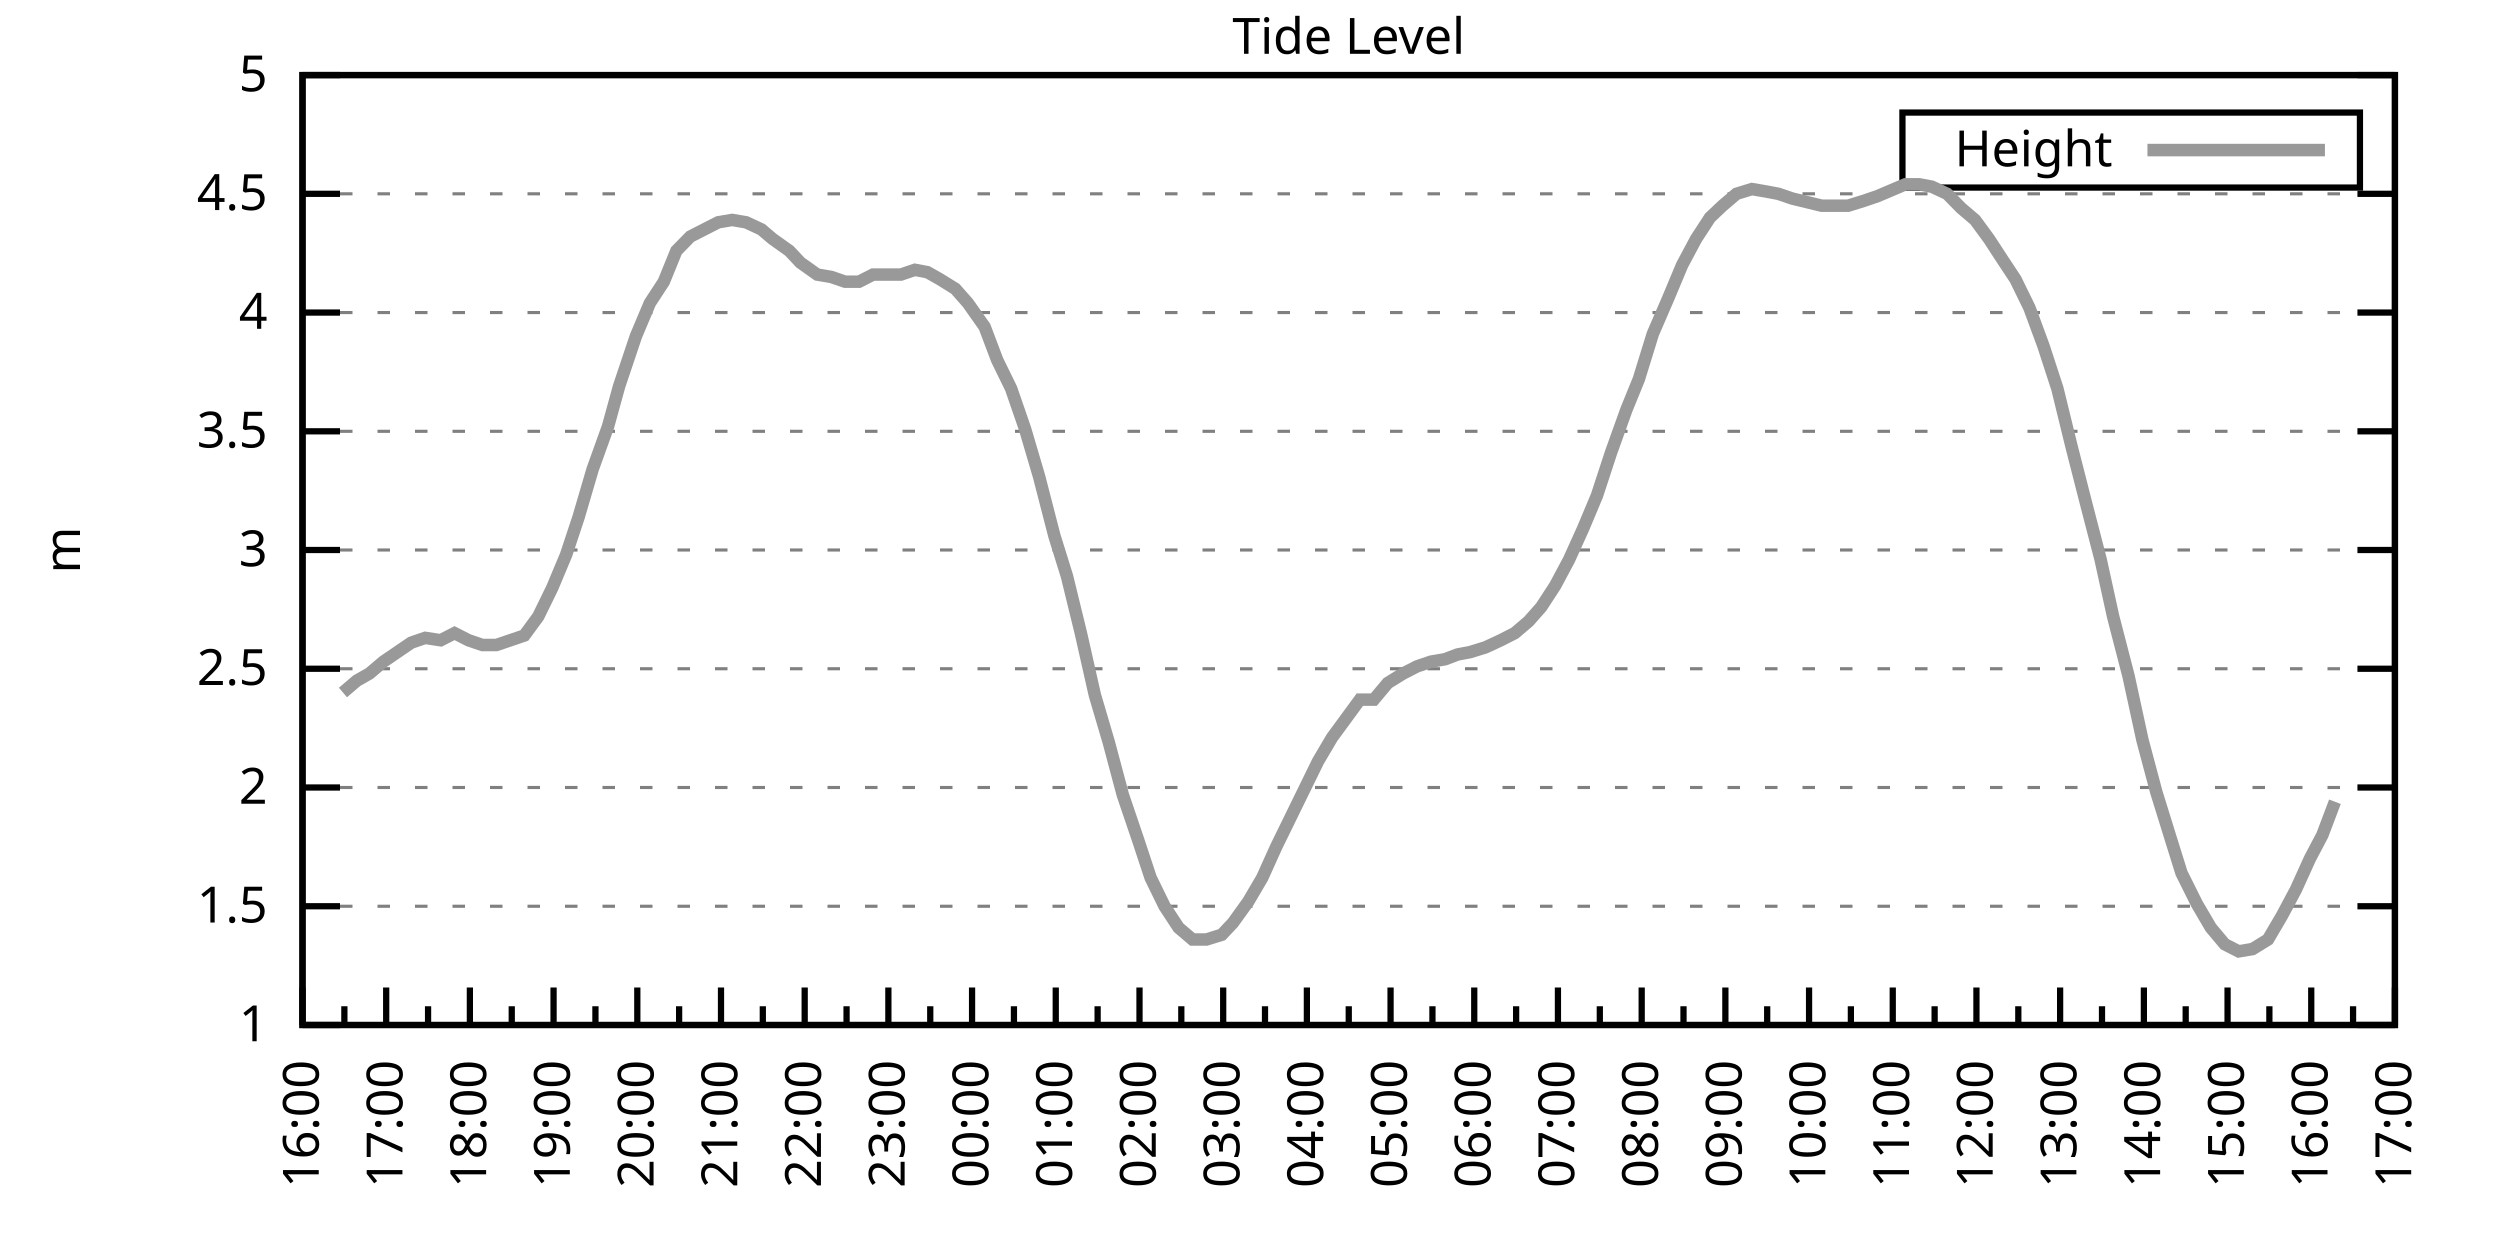
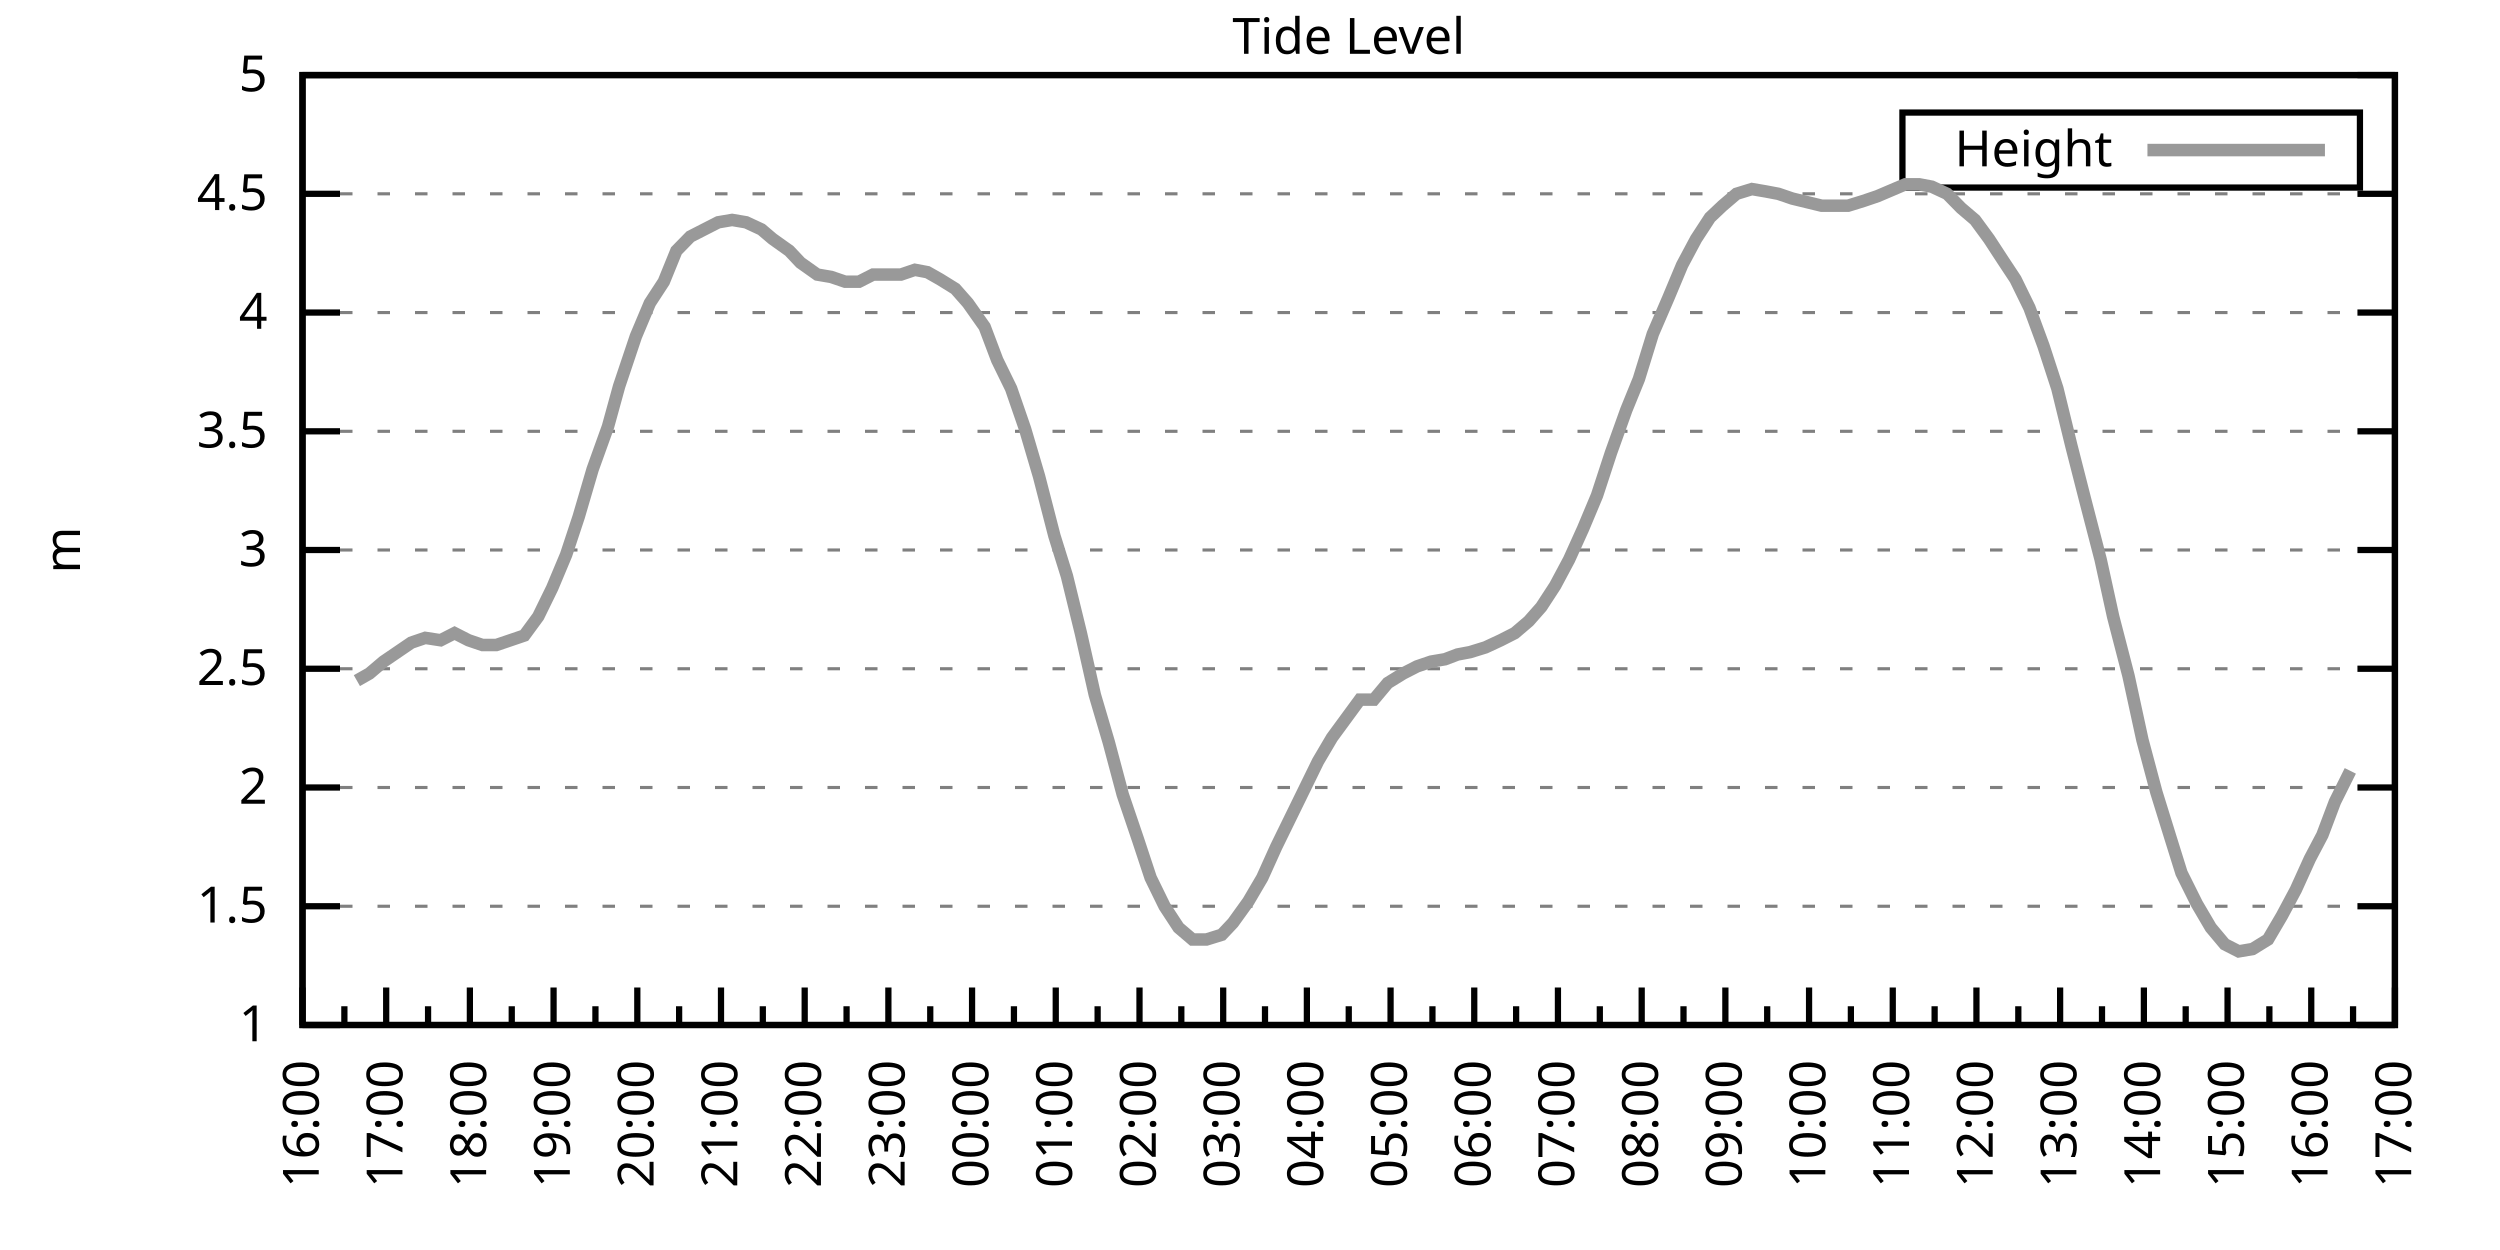
<svg xmlns="http://www.w3.org/2000/svg" xmlns:xlink="http://www.w3.org/1999/xlink" width="400" height="200" viewBox="0 0 400 200">
  <g id="gnuplot_canvas">
    <rect x="0" y="0" width="400" height="200" fill="none" />
    <defs>
      <circle id="gpDot" r="0.5" stroke-width="0.5" stroke="currentColor" />
      <path id="gpPt0" stroke-width="0.333" stroke="currentColor" d="M-1,0 h2 M0,-1 v2" />
      <path id="gpPt1" stroke-width="0.333" stroke="currentColor" d="M-1,-1 L1,1 M1,-1 L-1,1" />
      <path id="gpPt2" stroke-width="0.333" stroke="currentColor" d="M-1,0 L1,0 M0,-1 L0,1 M-1,-1 L1,1 M-1,1 L1,-1" />
      <rect id="gpPt3" stroke-width="0.333" stroke="currentColor" x="-1" y="-1" width="2" height="2" />
      <rect id="gpPt4" stroke-width="0.333" stroke="currentColor" fill="currentColor" x="-1" y="-1" width="2" height="2" />
      <circle id="gpPt5" stroke-width="0.333" stroke="currentColor" cx="0" cy="0" r="1" />
      <use xlink:href="#gpPt5" id="gpPt6" fill="currentColor" stroke="none" />
      <path id="gpPt7" stroke-width="0.333" stroke="currentColor" d="M0,-1.33 L-1.33,0.67 L1.33,0.67 z" />
      <use xlink:href="#gpPt7" id="gpPt8" fill="currentColor" stroke="none" />
      <use xlink:href="#gpPt7" id="gpPt9" stroke="currentColor" transform="rotate(180)" />
      <use xlink:href="#gpPt9" id="gpPt10" fill="currentColor" stroke="none" />
      <use xlink:href="#gpPt3" id="gpPt11" stroke="currentColor" transform="rotate(45)" />
      <use xlink:href="#gpPt11" id="gpPt12" fill="currentColor" stroke="none" />
      <path id="gpPt13" stroke-width="0.333" stroke="currentColor" d="M0,1.330 L1.265,0.411 L0.782,-1.067 L-0.782,-1.076 L-1.265,0.411 z" />
      <use xlink:href="#gpPt13" id="gpPt14" fill="currentColor" stroke="none" />
      <filter id="textbox" filterUnits="objectBoundingBox" x="0" y="0" height="1" width="1">
        <feFlood flood-color="white" flood-opacity="1" result="bgnd" />
        <feComposite in="SourceGraphic" in2="bgnd" operator="atop" />
      </filter>
      <filter id="greybox" filterUnits="objectBoundingBox" x="0" y="0" height="1" width="1">
        <feFlood flood-color="lightgrey" flood-opacity="1" result="grey" />
        <feComposite in="SourceGraphic" in2="grey" operator="atop" />
      </filter>
    </defs>
    <g fill="none" color="white" stroke="currentColor" stroke-width="1.00" stroke-linecap="butt" stroke-linejoin="miter">
</g>
    <g fill="none" color="black" stroke="currentColor" stroke-width="1.00" stroke-linecap="butt" stroke-linejoin="miter">
      <g stroke="none" shape-rendering="crispEdges">
        <polygon fill="rgb(255, 255, 255)" points="48.40,164.00 383.18,164.00 383.18,12.02 48.40,12.02 " />
      </g>
    </g>
    <g fill="none" color="black" stroke="currentColor" stroke-width="1.00" stroke-linecap="butt" stroke-linejoin="miter">
</g>
    <g fill="none" color="black" stroke="black" stroke-width="0.50" stroke-linecap="butt" stroke-linejoin="miter">
</g>
    <g fill="none" color="gray" stroke="currentColor" stroke-width="0.50" stroke-linecap="butt" stroke-linejoin="miter">
      <path stroke="gray" stroke-dasharray="2,4" class="gridline" d="M48.40,164.00 L383.19,164.00  " />
    </g>
    <g fill="none" color="gray" stroke="gray" stroke-width="1.00" stroke-linecap="butt" stroke-linejoin="miter">
</g>
    <g fill="none" color="black" stroke="currentColor" stroke-width="1.00" stroke-linecap="butt" stroke-linejoin="miter">
      <path stroke="black" d="M48.40,164.00 L54.40,164.00 M383.19,164.00 L377.19,164.00  " />
      <g transform="translate(42.80,166.60)" stroke="none" fill="black" font-family="Sans" font-size="8.00" text-anchor="end">
        <text>
          <tspan font-family="Sans"> 1</tspan>
        </text>
      </g>
    </g>
    <g fill="none" color="black" stroke="currentColor" stroke-width="1.00" stroke-linecap="butt" stroke-linejoin="miter">
</g>
    <g fill="none" color="black" stroke="black" stroke-width="0.50" stroke-linecap="butt" stroke-linejoin="miter">
</g>
    <g fill="none" color="gray" stroke="currentColor" stroke-width="0.50" stroke-linecap="butt" stroke-linejoin="miter">
      <path stroke="gray" stroke-dasharray="2,4" class="gridline" d="M48.40,145.00 L383.19,145.00  " />
    </g>
    <g fill="none" color="gray" stroke="gray" stroke-width="1.00" stroke-linecap="butt" stroke-linejoin="miter">
</g>
    <g fill="none" color="black" stroke="currentColor" stroke-width="1.00" stroke-linecap="butt" stroke-linejoin="miter">
      <path stroke="black" d="M48.40,145.00 L54.40,145.00 M383.19,145.00 L377.19,145.00  " />
      <g transform="translate(42.80,147.60)" stroke="none" fill="black" font-family="Sans" font-size="8.00" text-anchor="end">
        <text>
          <tspan font-family="Sans"> 1.5</tspan>
        </text>
      </g>
    </g>
    <g fill="none" color="black" stroke="currentColor" stroke-width="1.00" stroke-linecap="butt" stroke-linejoin="miter">
</g>
    <g fill="none" color="black" stroke="black" stroke-width="0.50" stroke-linecap="butt" stroke-linejoin="miter">
</g>
    <g fill="none" color="gray" stroke="currentColor" stroke-width="0.50" stroke-linecap="butt" stroke-linejoin="miter">
      <path stroke="gray" stroke-dasharray="2,4" class="gridline" d="M48.40,126.00 L383.19,126.00  " />
    </g>
    <g fill="none" color="gray" stroke="gray" stroke-width="1.00" stroke-linecap="butt" stroke-linejoin="miter">
</g>
    <g fill="none" color="black" stroke="currentColor" stroke-width="1.00" stroke-linecap="butt" stroke-linejoin="miter">
      <path stroke="black" d="M48.40,126.00 L54.40,126.00 M383.19,126.00 L377.19,126.00  " />
      <g transform="translate(42.80,128.60)" stroke="none" fill="black" font-family="Sans" font-size="8.00" text-anchor="end">
        <text>
          <tspan font-family="Sans"> 2</tspan>
        </text>
      </g>
    </g>
    <g fill="none" color="black" stroke="currentColor" stroke-width="1.00" stroke-linecap="butt" stroke-linejoin="miter">
</g>
    <g fill="none" color="black" stroke="black" stroke-width="0.50" stroke-linecap="butt" stroke-linejoin="miter">
</g>
    <g fill="none" color="gray" stroke="currentColor" stroke-width="0.50" stroke-linecap="butt" stroke-linejoin="miter">
      <path stroke="gray" stroke-dasharray="2,4" class="gridline" d="M48.40,107.00 L383.19,107.00  " />
    </g>
    <g fill="none" color="gray" stroke="gray" stroke-width="1.00" stroke-linecap="butt" stroke-linejoin="miter">
</g>
    <g fill="none" color="black" stroke="currentColor" stroke-width="1.00" stroke-linecap="butt" stroke-linejoin="miter">
      <path stroke="black" d="M48.40,107.00 L54.40,107.00 M383.19,107.00 L377.19,107.00  " />
      <g transform="translate(42.80,109.60)" stroke="none" fill="black" font-family="Sans" font-size="8.00" text-anchor="end">
        <text>
          <tspan font-family="Sans"> 2.5</tspan>
        </text>
      </g>
    </g>
    <g fill="none" color="black" stroke="currentColor" stroke-width="1.00" stroke-linecap="butt" stroke-linejoin="miter">
</g>
    <g fill="none" color="black" stroke="black" stroke-width="0.50" stroke-linecap="butt" stroke-linejoin="miter">
</g>
    <g fill="none" color="gray" stroke="currentColor" stroke-width="0.50" stroke-linecap="butt" stroke-linejoin="miter">
      <path stroke="gray" stroke-dasharray="2,4" class="gridline" d="M48.40,88.00 L383.19,88.00  " />
    </g>
    <g fill="none" color="gray" stroke="gray" stroke-width="1.00" stroke-linecap="butt" stroke-linejoin="miter">
</g>
    <g fill="none" color="black" stroke="currentColor" stroke-width="1.00" stroke-linecap="butt" stroke-linejoin="miter">
      <path stroke="black" d="M48.40,88.00 L54.40,88.00 M383.19,88.00 L377.19,88.00  " />
      <g transform="translate(42.80,90.60)" stroke="none" fill="black" font-family="Sans" font-size="8.00" text-anchor="end">
        <text>
          <tspan font-family="Sans"> 3</tspan>
        </text>
      </g>
    </g>
    <g fill="none" color="black" stroke="currentColor" stroke-width="1.00" stroke-linecap="butt" stroke-linejoin="miter">
</g>
    <g fill="none" color="black" stroke="black" stroke-width="0.50" stroke-linecap="butt" stroke-linejoin="miter">
</g>
    <g fill="none" color="gray" stroke="currentColor" stroke-width="0.50" stroke-linecap="butt" stroke-linejoin="miter">
      <path stroke="gray" stroke-dasharray="2,4" class="gridline" d="M48.40,69.01 L383.19,69.01  " />
    </g>
    <g fill="none" color="gray" stroke="gray" stroke-width="1.00" stroke-linecap="butt" stroke-linejoin="miter">
</g>
    <g fill="none" color="black" stroke="currentColor" stroke-width="1.00" stroke-linecap="butt" stroke-linejoin="miter">
      <path stroke="black" d="M48.40,69.01 L54.40,69.01 M383.19,69.01 L377.19,69.01  " />
      <g transform="translate(42.80,71.61)" stroke="none" fill="black" font-family="Sans" font-size="8.00" text-anchor="end">
        <text>
          <tspan font-family="Sans"> 3.5</tspan>
        </text>
      </g>
    </g>
    <g fill="none" color="black" stroke="currentColor" stroke-width="1.00" stroke-linecap="butt" stroke-linejoin="miter">
</g>
    <g fill="none" color="black" stroke="black" stroke-width="0.50" stroke-linecap="butt" stroke-linejoin="miter">
</g>
    <g fill="none" color="gray" stroke="currentColor" stroke-width="0.50" stroke-linecap="butt" stroke-linejoin="miter">
      <path stroke="gray" stroke-dasharray="2,4" class="gridline" d="M48.40,50.01 L383.19,50.01  " />
    </g>
    <g fill="none" color="gray" stroke="gray" stroke-width="1.00" stroke-linecap="butt" stroke-linejoin="miter">
</g>
    <g fill="none" color="black" stroke="currentColor" stroke-width="1.00" stroke-linecap="butt" stroke-linejoin="miter">
      <path stroke="black" d="M48.40,50.01 L54.40,50.01 M383.19,50.01 L377.19,50.01  " />
      <g transform="translate(42.80,52.61)" stroke="none" fill="black" font-family="Sans" font-size="8.00" text-anchor="end">
        <text>
          <tspan font-family="Sans"> 4</tspan>
        </text>
      </g>
    </g>
    <g fill="none" color="black" stroke="currentColor" stroke-width="1.00" stroke-linecap="butt" stroke-linejoin="miter">
</g>
    <g fill="none" color="black" stroke="black" stroke-width="0.50" stroke-linecap="butt" stroke-linejoin="miter">
</g>
    <g fill="none" color="gray" stroke="currentColor" stroke-width="0.50" stroke-linecap="butt" stroke-linejoin="miter">
      <path stroke="gray" stroke-dasharray="2,4" class="gridline" d="M48.40,31.01 L383.19,31.01  " />
    </g>
    <g fill="none" color="gray" stroke="gray" stroke-width="1.00" stroke-linecap="butt" stroke-linejoin="miter">
</g>
    <g fill="none" color="black" stroke="currentColor" stroke-width="1.00" stroke-linecap="butt" stroke-linejoin="miter">
      <path stroke="black" d="M48.40,31.01 L54.40,31.01 M383.19,31.01 L377.19,31.01  " />
      <g transform="translate(42.80,33.61)" stroke="none" fill="black" font-family="Sans" font-size="8.00" text-anchor="end">
        <text>
          <tspan font-family="Sans"> 4.5</tspan>
        </text>
      </g>
    </g>
    <g fill="none" color="black" stroke="currentColor" stroke-width="1.00" stroke-linecap="butt" stroke-linejoin="miter">
</g>
    <g fill="none" color="black" stroke="black" stroke-width="0.50" stroke-linecap="butt" stroke-linejoin="miter">
</g>
    <g fill="none" color="gray" stroke="currentColor" stroke-width="0.50" stroke-linecap="butt" stroke-linejoin="miter">
      <path stroke="gray" stroke-dasharray="2,4" class="gridline" d="M48.40,12.01 L383.19,12.01  " />
    </g>
    <g fill="none" color="gray" stroke="gray" stroke-width="1.00" stroke-linecap="butt" stroke-linejoin="miter">
</g>
    <g fill="none" color="black" stroke="currentColor" stroke-width="1.00" stroke-linecap="butt" stroke-linejoin="miter">
      <path stroke="black" d="M48.40,12.01 L54.40,12.01 M383.19,12.01 L377.19,12.01  " />
      <g transform="translate(42.80,14.61)" stroke="none" fill="black" font-family="Sans" font-size="8.00" text-anchor="end">
        <text>
          <tspan font-family="Sans"> 5</tspan>
        </text>
      </g>
    </g>
    <g fill="none" color="black" stroke="currentColor" stroke-width="1.00" stroke-linecap="butt" stroke-linejoin="miter">
      <path stroke="black" d="M48.40,164.00 L48.40,158.00  " />
      <g transform="translate(51.00,169.60) rotate(270)" stroke="none" fill="black" font-family="Sans" font-size="8.00" text-anchor="end">
        <text>
          <tspan font-family="Sans">16:00</tspan>
        </text>
      </g>
    </g>
    <g fill="none" color="black" stroke="currentColor" stroke-width="1.00" stroke-linecap="butt" stroke-linejoin="miter">
      <path stroke="black" d="M55.10,164.00 L55.10,161.00 M61.79,164.00 L61.79,158.00  " />
      <g transform="translate(64.39,169.60) rotate(270)" stroke="none" fill="black" font-family="Sans" font-size="8.00" text-anchor="end">
        <text>
          <tspan font-family="Sans">17:00</tspan>
        </text>
      </g>
    </g>
    <g fill="none" color="black" stroke="currentColor" stroke-width="1.00" stroke-linecap="butt" stroke-linejoin="miter">
      <path stroke="black" d="M68.49,164.00 L68.49,161.00 M75.18,164.00 L75.18,158.00  " />
      <g transform="translate(77.78,169.60) rotate(270)" stroke="none" fill="black" font-family="Sans" font-size="8.00" text-anchor="end">
        <text>
          <tspan font-family="Sans">18:00</tspan>
        </text>
      </g>
    </g>
    <g fill="none" color="black" stroke="currentColor" stroke-width="1.00" stroke-linecap="butt" stroke-linejoin="miter">
      <path stroke="black" d="M81.88,164.00 L81.88,161.00 M88.57,164.00 L88.57,158.00  " />
      <g transform="translate(91.17,169.60) rotate(270)" stroke="none" fill="black" font-family="Sans" font-size="8.00" text-anchor="end">
        <text>
          <tspan font-family="Sans">19:00</tspan>
        </text>
      </g>
    </g>
    <g fill="none" color="black" stroke="currentColor" stroke-width="1.00" stroke-linecap="butt" stroke-linejoin="miter">
      <path stroke="black" d="M95.27,164.00 L95.27,161.00 M101.97,164.00 L101.97,158.00  " />
      <g transform="translate(104.57,169.60) rotate(270)" stroke="none" fill="black" font-family="Sans" font-size="8.00" text-anchor="end">
        <text>
          <tspan font-family="Sans">20:00</tspan>
        </text>
      </g>
    </g>
    <g fill="none" color="black" stroke="currentColor" stroke-width="1.00" stroke-linecap="butt" stroke-linejoin="miter">
      <path stroke="black" d="M108.66,164.00 L108.66,161.00 M115.36,164.00 L115.36,158.00  " />
      <g transform="translate(117.96,169.60) rotate(270)" stroke="none" fill="black" font-family="Sans" font-size="8.00" text-anchor="end">
        <text>
          <tspan font-family="Sans">21:00</tspan>
        </text>
      </g>
    </g>
    <g fill="none" color="black" stroke="currentColor" stroke-width="1.00" stroke-linecap="butt" stroke-linejoin="miter">
      <path stroke="black" d="M122.05,164.00 L122.05,161.00 M128.75,164.00 L128.75,158.00  " />
      <g transform="translate(131.35,169.60) rotate(270)" stroke="none" fill="black" font-family="Sans" font-size="8.00" text-anchor="end">
        <text>
          <tspan font-family="Sans">22:00</tspan>
        </text>
      </g>
    </g>
    <g fill="none" color="black" stroke="currentColor" stroke-width="1.00" stroke-linecap="butt" stroke-linejoin="miter">
      <path stroke="black" d="M135.45,164.00 L135.45,161.00 M142.14,164.00 L142.14,158.00  " />
      <g transform="translate(144.74,169.60) rotate(270)" stroke="none" fill="black" font-family="Sans" font-size="8.00" text-anchor="end">
        <text>
          <tspan font-family="Sans">23:00</tspan>
        </text>
      </g>
    </g>
    <g fill="none" color="black" stroke="currentColor" stroke-width="1.00" stroke-linecap="butt" stroke-linejoin="miter">
      <path stroke="black" d="M148.84,164.00 L148.84,161.00 M155.53,164.00 L155.53,158.00  " />
      <g transform="translate(158.13,169.60) rotate(270)" stroke="none" fill="black" font-family="Sans" font-size="8.00" text-anchor="end">
        <text>
          <tspan font-family="Sans">00:00</tspan>
        </text>
      </g>
    </g>
    <g fill="none" color="black" stroke="currentColor" stroke-width="1.00" stroke-linecap="butt" stroke-linejoin="miter">
      <path stroke="black" d="M162.23,164.00 L162.23,161.00 M168.92,164.00 L168.92,158.00  " />
      <g transform="translate(171.52,169.60) rotate(270)" stroke="none" fill="black" font-family="Sans" font-size="8.00" text-anchor="end">
        <text>
          <tspan font-family="Sans">01:00</tspan>
        </text>
      </g>
    </g>
    <g fill="none" color="black" stroke="currentColor" stroke-width="1.00" stroke-linecap="butt" stroke-linejoin="miter">
      <path stroke="black" d="M175.62,164.00 L175.62,161.00 M182.32,164.00 L182.32,158.00  " />
      <g transform="translate(184.92,169.60) rotate(270)" stroke="none" fill="black" font-family="Sans" font-size="8.00" text-anchor="end">
        <text>
          <tspan font-family="Sans">02:00</tspan>
        </text>
      </g>
    </g>
    <g fill="none" color="black" stroke="currentColor" stroke-width="1.00" stroke-linecap="butt" stroke-linejoin="miter">
      <path stroke="black" d="M189.01,164.00 L189.01,161.00 M195.71,164.00 L195.71,158.00  " />
      <g transform="translate(198.31,169.60) rotate(270)" stroke="none" fill="black" font-family="Sans" font-size="8.00" text-anchor="end">
        <text>
          <tspan font-family="Sans">03:00</tspan>
        </text>
      </g>
    </g>
    <g fill="none" color="black" stroke="currentColor" stroke-width="1.00" stroke-linecap="butt" stroke-linejoin="miter">
      <path stroke="black" d="M202.40,164.00 L202.40,161.00 M209.10,164.00 L209.10,158.00  " />
      <g transform="translate(211.70,169.60) rotate(270)" stroke="none" fill="black" font-family="Sans" font-size="8.00" text-anchor="end">
        <text>
          <tspan font-family="Sans">04:00</tspan>
        </text>
      </g>
    </g>
    <g fill="none" color="black" stroke="currentColor" stroke-width="1.00" stroke-linecap="butt" stroke-linejoin="miter">
      <path stroke="black" d="M215.80,164.00 L215.80,161.00 M222.49,164.00 L222.49,158.00  " />
      <g transform="translate(225.09,169.60) rotate(270)" stroke="none" fill="black" font-family="Sans" font-size="8.00" text-anchor="end">
        <text>
          <tspan font-family="Sans">05:00</tspan>
        </text>
      </g>
    </g>
    <g fill="none" color="black" stroke="currentColor" stroke-width="1.00" stroke-linecap="butt" stroke-linejoin="miter">
      <path stroke="black" d="M229.19,164.00 L229.19,161.00 M235.88,164.00 L235.88,158.00  " />
      <g transform="translate(238.48,169.60) rotate(270)" stroke="none" fill="black" font-family="Sans" font-size="8.00" text-anchor="end">
        <text>
          <tspan font-family="Sans">06:00</tspan>
        </text>
      </g>
    </g>
    <g fill="none" color="black" stroke="currentColor" stroke-width="1.00" stroke-linecap="butt" stroke-linejoin="miter">
      <path stroke="black" d="M242.58,164.00 L242.58,161.00 M249.27,164.00 L249.27,158.00  " />
      <g transform="translate(251.87,169.60) rotate(270)" stroke="none" fill="black" font-family="Sans" font-size="8.00" text-anchor="end">
        <text>
          <tspan font-family="Sans">07:00</tspan>
        </text>
      </g>
    </g>
    <g fill="none" color="black" stroke="currentColor" stroke-width="1.00" stroke-linecap="butt" stroke-linejoin="miter">
      <path stroke="black" d="M255.97,164.00 L255.97,161.00 M262.67,164.00 L262.67,158.00  " />
      <g transform="translate(265.27,169.60) rotate(270)" stroke="none" fill="black" font-family="Sans" font-size="8.00" text-anchor="end">
        <text>
          <tspan font-family="Sans">08:00</tspan>
        </text>
      </g>
    </g>
    <g fill="none" color="black" stroke="currentColor" stroke-width="1.00" stroke-linecap="butt" stroke-linejoin="miter">
      <path stroke="black" d="M269.36,164.00 L269.36,161.00 M276.06,164.00 L276.06,158.00  " />
      <g transform="translate(278.66,169.60) rotate(270)" stroke="none" fill="black" font-family="Sans" font-size="8.00" text-anchor="end">
        <text>
          <tspan font-family="Sans">09:00</tspan>
        </text>
      </g>
    </g>
    <g fill="none" color="black" stroke="currentColor" stroke-width="1.00" stroke-linecap="butt" stroke-linejoin="miter">
      <path stroke="black" d="M282.75,164.00 L282.75,161.00 M289.45,164.00 L289.45,158.00  " />
      <g transform="translate(292.05,169.60) rotate(270)" stroke="none" fill="black" font-family="Sans" font-size="8.00" text-anchor="end">
        <text>
          <tspan font-family="Sans">10:00</tspan>
        </text>
      </g>
    </g>
    <g fill="none" color="black" stroke="currentColor" stroke-width="1.00" stroke-linecap="butt" stroke-linejoin="miter">
      <path stroke="black" d="M296.14,164.00 L296.14,161.00 M302.84,164.00 L302.84,158.00  " />
      <g transform="translate(305.44,169.60) rotate(270)" stroke="none" fill="black" font-family="Sans" font-size="8.00" text-anchor="end">
        <text>
          <tspan font-family="Sans">11:00</tspan>
        </text>
      </g>
    </g>
    <g fill="none" color="black" stroke="currentColor" stroke-width="1.00" stroke-linecap="butt" stroke-linejoin="miter">
      <path stroke="black" d="M309.54,164.00 L309.54,161.00 M316.23,164.00 L316.23,158.00  " />
      <g transform="translate(318.83,169.60) rotate(270)" stroke="none" fill="black" font-family="Sans" font-size="8.00" text-anchor="end">
        <text>
          <tspan font-family="Sans">12:00</tspan>
        </text>
      </g>
    </g>
    <g fill="none" color="black" stroke="currentColor" stroke-width="1.00" stroke-linecap="butt" stroke-linejoin="miter">
      <path stroke="black" d="M322.93,164.00 L322.93,161.00 M329.62,164.00 L329.62,158.00  " />
      <g transform="translate(332.22,169.60) rotate(270)" stroke="none" fill="black" font-family="Sans" font-size="8.00" text-anchor="end">
        <text>
          <tspan font-family="Sans">13:00</tspan>
        </text>
      </g>
    </g>
    <g fill="none" color="black" stroke="currentColor" stroke-width="1.00" stroke-linecap="butt" stroke-linejoin="miter">
      <path stroke="black" d="M336.32,164.00 L336.32,161.00 M343.02,164.00 L343.02,158.00  " />
      <g transform="translate(345.62,169.60) rotate(270)" stroke="none" fill="black" font-family="Sans" font-size="8.00" text-anchor="end">
        <text>
          <tspan font-family="Sans">14:00</tspan>
        </text>
      </g>
    </g>
    <g fill="none" color="black" stroke="currentColor" stroke-width="1.00" stroke-linecap="butt" stroke-linejoin="miter">
      <path stroke="black" d="M349.71,164.00 L349.71,161.00 M356.41,164.00 L356.41,158.00  " />
      <g transform="translate(359.01,169.60) rotate(270)" stroke="none" fill="black" font-family="Sans" font-size="8.00" text-anchor="end">
        <text>
          <tspan font-family="Sans">15:00</tspan>
        </text>
      </g>
    </g>
    <g fill="none" color="black" stroke="currentColor" stroke-width="1.00" stroke-linecap="butt" stroke-linejoin="miter">
      <path stroke="black" d="M363.10,164.00 L363.10,161.00 M369.80,164.00 L369.80,158.00  " />
      <g transform="translate(372.40,169.60) rotate(270)" stroke="none" fill="black" font-family="Sans" font-size="8.00" text-anchor="end">
        <text>
          <tspan font-family="Sans">16:00</tspan>
        </text>
      </g>
    </g>
    <g fill="none" color="black" stroke="currentColor" stroke-width="1.00" stroke-linecap="butt" stroke-linejoin="miter">
      <path stroke="black" d="M376.49,164.00 L376.49,161.00 M383.19,164.00 L383.19,158.00  " />
      <g transform="translate(385.79,169.60) rotate(270)" stroke="none" fill="black" font-family="Sans" font-size="8.00" text-anchor="end">
        <text>
          <tspan font-family="Sans">17:00</tspan>
        </text>
      </g>
    </g>
    <g fill="none" color="black" stroke="currentColor" stroke-width="1.00" stroke-linecap="butt" stroke-linejoin="miter">
</g>
    <g fill="none" color="black" stroke="currentColor" stroke-width="1.00" stroke-linecap="butt" stroke-linejoin="miter">
      <path stroke="black" d="M48.40,12.01 L48.40,164.00 L383.19,164.00 L383.19,12.01 L48.40,12.01 Z  " />
    </g>
    <g fill="none" color="black" stroke="currentColor" stroke-width="1.00" stroke-linecap="butt" stroke-linejoin="miter">
      <g transform="translate(12.80,88.01) rotate(270)" stroke="none" fill="black" font-family="Sans" font-size="8.00" text-anchor="middle">
        <text>
          <tspan font-family="Sans">m</tspan>
        </text>
      </g>
    </g>
    <g fill="none" color="black" stroke="currentColor" stroke-width="1.00" stroke-linecap="butt" stroke-linejoin="miter">
</g>
    <g fill="none" color="black" stroke="currentColor" stroke-width="1.00" stroke-linecap="butt" stroke-linejoin="miter">
      <path stroke="black" d="M304.39,30.01 L304.39,18.01 L377.59,18.01 L377.59,30.01 L304.39,30.01 Z  " />
    </g>
    <g id="Tide_level_plot_1">
      <g fill="none" color="white" stroke="black" stroke-width="2.00" stroke-linecap="butt" stroke-linejoin="miter">
</g>
      <g fill="none" color="black" stroke="currentColor" stroke-width="2.00" stroke-linecap="butt" stroke-linejoin="miter">
        <g transform="translate(337.99,26.61)" stroke="none" fill="black" font-family="Sans" font-size="8.00" text-anchor="end">
          <text>
            <tspan font-family="Sans">Height</tspan>
          </text>
        </g>
      </g>
      <g fill="none" color="black" stroke="currentColor" stroke-width="2.00" stroke-linecap="butt" stroke-linejoin="miter">
-         <path stroke="rgb(153, 153, 153)" d="M343.59,24.01 L371.99,24.01 M54.87,110.80 L57.10,108.90 L59.11,107.76 L61.35,105.86 L63.58,104.34 L65.81,102.82   L68.04,102.06 L70.50,102.44 L72.73,101.30 L74.96,102.44 L77.19,103.20 L79.42,103.20 L81.66,102.44 L83.89,101.68   L86.12,98.64 L88.35,94.08 L90.58,88.76 L92.59,82.69 L94.82,75.09 L97.28,68.25 L99.06,61.79 L101.74,53.81   L103.98,48.49 L106.21,45.07 L108.22,40.13 L110.45,37.85 L112.68,36.71 L114.91,35.57 L117.14,35.19 L119.38,35.57   L121.83,36.71 L123.62,38.23 L126.29,40.13 L128.08,42.03 L130.76,43.93 L132.99,44.31 L135.22,45.07 L137.45,45.07   L139.69,43.93 L141.69,43.93 L144.15,43.93 L146.38,43.17 L148.39,43.55 L150.40,44.69 L152.85,46.21 L154.86,48.49   L157.54,52.29 L159.55,57.61 L161.78,62.17 L164.01,68.63 L166.25,76.23 L168.70,85.73 L170.71,92.18 L172.94,101.30   L175.17,111.18 L177.41,118.78 L179.64,127.14 L182.09,134.36 L184.10,140.44 L186.33,145.00 L188.57,148.42 L190.80,150.32   L193.03,150.32 L195.48,149.56 L197.27,147.66 L199.73,144.24 L201.96,140.44 L204.19,135.50 L206.42,130.94 L208.65,126.38   L210.88,121.82 L213.12,118.02 L215.35,114.98 L217.58,111.94 L219.81,111.94 L222.04,109.28 L224.50,107.76 L226.73,106.62   L228.96,105.86 L231.20,105.48 L233.20,104.72 L235.21,104.34 L237.67,103.58 L240.12,102.44 L242.36,101.30 L244.59,99.40   L246.60,97.12 L248.83,93.70 L251.06,89.52 L253.29,84.59 L255.52,79.27 L257.76,72.43 L260.21,65.59 L262.22,60.65   L264.45,53.43 L266.91,47.73 L269.14,42.41 L271.37,38.23 L273.60,34.81 L275.61,32.91 L277.84,31.01 L280.30,30.25   L282.53,30.63 L284.54,31.01 L286.77,31.77 L291.46,32.91 L293.69,32.91 L295.70,32.91 L298.15,32.15 L300.39,31.39   L304.85,29.49 L307.08,29.49 L309.09,29.87 L311.54,31.01 L313.78,33.29 L316.01,35.19 L318.24,38.23 L320.47,41.65   L322.48,44.69 L324.71,49.25 L326.95,55.33 L329.18,62.17 L331.41,71.29 L333.64,80.03 L336.10,89.52 L338.10,98.64   L340.56,108.14 L342.79,118.40 L345.02,126.76 L347.26,133.98 L349.04,139.68 L351.50,144.62 L353.73,148.42 L355.96,151.08   L358.19,152.22 L360.42,151.84 L362.88,150.32 L365.11,146.52 L367.34,142.34 L369.58,137.40 L371.58,133.60 L373.59,128.28    " />
+         <path stroke="rgb(153, 153, 153)" d="M343.59,24.01 L371.99,24.01 M57.10,108.90 L59.11,107.76 L61.35,105.86 L63.58,104.34 L65.81,102.82 L68.04,102.06   L70.50,102.44 L72.73,101.30 L74.96,102.44 L77.19,103.20 L79.42,103.20 L81.66,102.44 L83.89,101.68 L86.12,98.64   L88.35,94.08 L90.58,88.76 L92.59,82.69 L94.82,75.09 L97.28,68.25 L99.06,61.79 L101.74,53.81 L103.98,48.49   L106.21,45.07 L108.22,40.13 L110.45,37.85 L112.68,36.71 L114.91,35.57 L117.14,35.19 L119.38,35.57 L121.83,36.71   L123.62,38.23 L126.29,40.13 L128.08,42.03 L130.76,43.93 L132.99,44.31 L135.22,45.07 L137.45,45.07 L139.69,43.93   L141.69,43.93 L144.15,43.93 L146.38,43.17 L148.39,43.55 L150.40,44.69 L152.85,46.21 L154.86,48.49 L157.54,52.29   L159.55,57.61 L161.78,62.17 L164.01,68.63 L166.25,76.23 L168.70,85.73 L170.71,92.18 L172.94,101.30 L175.17,111.18   L177.41,118.78 L179.64,127.14 L182.09,134.36 L184.10,140.44 L186.33,145.00 L188.57,148.42 L190.80,150.32 L193.03,150.32   L195.48,149.56 L197.27,147.66 L199.73,144.24 L201.96,140.44 L204.19,135.50 L206.42,130.94 L208.65,126.38 L210.88,121.82   L213.12,118.02 L215.35,114.98 L217.58,111.94 L219.81,111.94 L222.04,109.28 L224.50,107.76 L226.73,106.62 L228.96,105.86   L231.20,105.48 L233.20,104.72 L235.21,104.34 L237.67,103.58 L240.12,102.44 L242.36,101.30 L244.59,99.40 L246.60,97.12   L248.83,93.70 L251.06,89.52 L253.29,84.59 L255.52,79.27 L257.76,72.43 L260.21,65.59 L262.22,60.65 L264.45,53.43   L266.91,47.73 L269.14,42.41 L271.37,38.23 L273.60,34.81 L275.61,32.91 L277.84,31.01 L280.30,30.25 L282.53,30.63   L284.54,31.01 L286.77,31.77 L291.46,32.91 L293.69,32.91 L295.70,32.91 L298.15,32.15 L300.39,31.39 L304.85,29.49   L307.08,29.49 L309.09,29.87 L311.54,31.01 L313.78,33.29 L316.01,35.19 L318.24,38.23 L320.47,41.65 L322.48,44.69   L324.71,49.25 L326.95,55.33 L329.18,62.17 L331.41,71.29 L333.64,80.03 L336.10,89.52 L338.10,98.64 L340.56,108.14   L342.79,118.40 L345.02,126.76 L347.26,133.98 L349.04,139.68 L351.50,144.62 L353.73,148.42 L355.96,151.08 L358.19,152.22   L360.42,151.84 L362.88,150.32 L365.11,146.52 L367.34,142.34 L369.58,137.40 L371.58,133.60 L373.59,128.28 L376.05,123.34    " />
      </g>
    </g>
    <g fill="none" color="black" stroke="currentColor" stroke-width="2.00" stroke-linecap="butt" stroke-linejoin="miter">
</g>
    <g fill="none" color="black" stroke="black" stroke-width="1.00" stroke-linecap="butt" stroke-linejoin="miter">
</g>
    <g fill="none" color="black" stroke="currentColor" stroke-width="1.00" stroke-linecap="butt" stroke-linejoin="miter">
      <path stroke="black" d="M48.40,12.01 L48.40,164.00 L383.19,164.00 L383.19,12.01 L48.40,12.01 Z  " />
    </g>
    <g fill="none" color="black" stroke="currentColor" stroke-width="1.00" stroke-linecap="butt" stroke-linejoin="miter">
      <g transform="translate(215.79,8.61)" stroke="none" fill="black" font-family="Sans" font-size="8.00" text-anchor="middle">
        <text>
          <tspan font-family="Sans">Tide Level</tspan>
        </text>
      </g>
    </g>
    <g fill="none" color="black" stroke="currentColor" stroke-width="1.00" stroke-linecap="butt" stroke-linejoin="miter">
</g>
  </g>
</svg>
